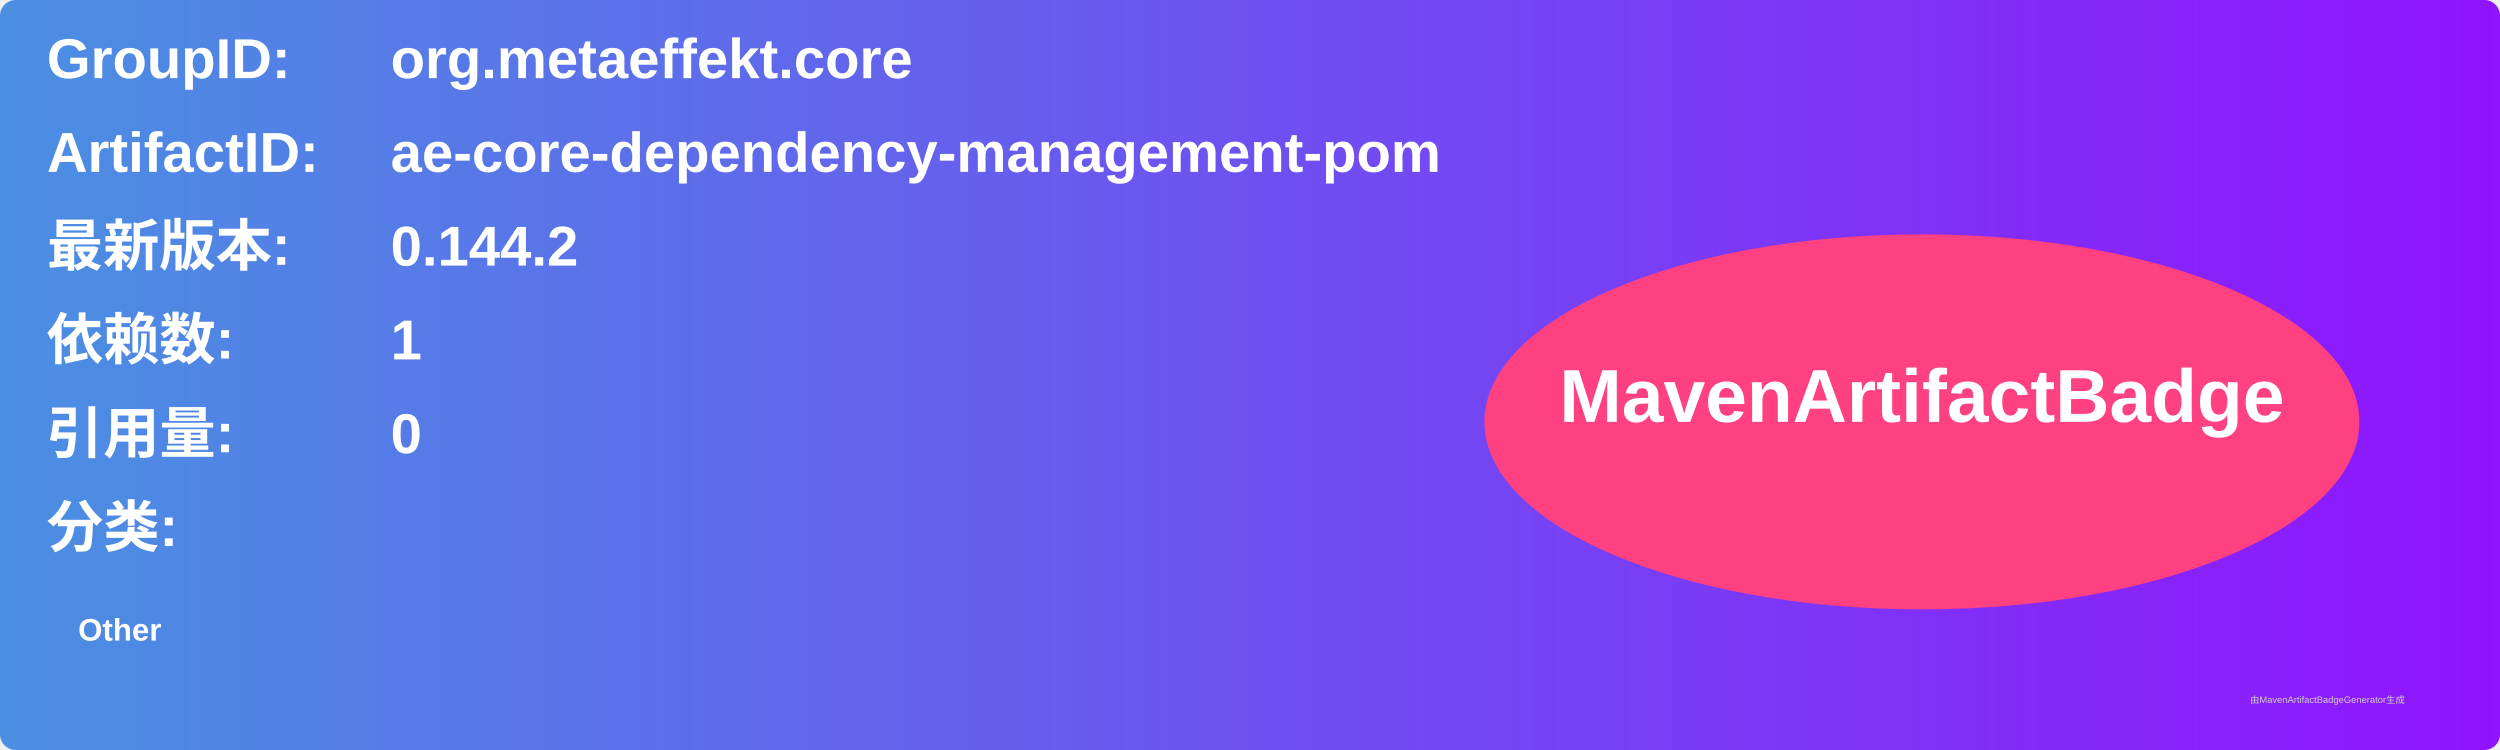
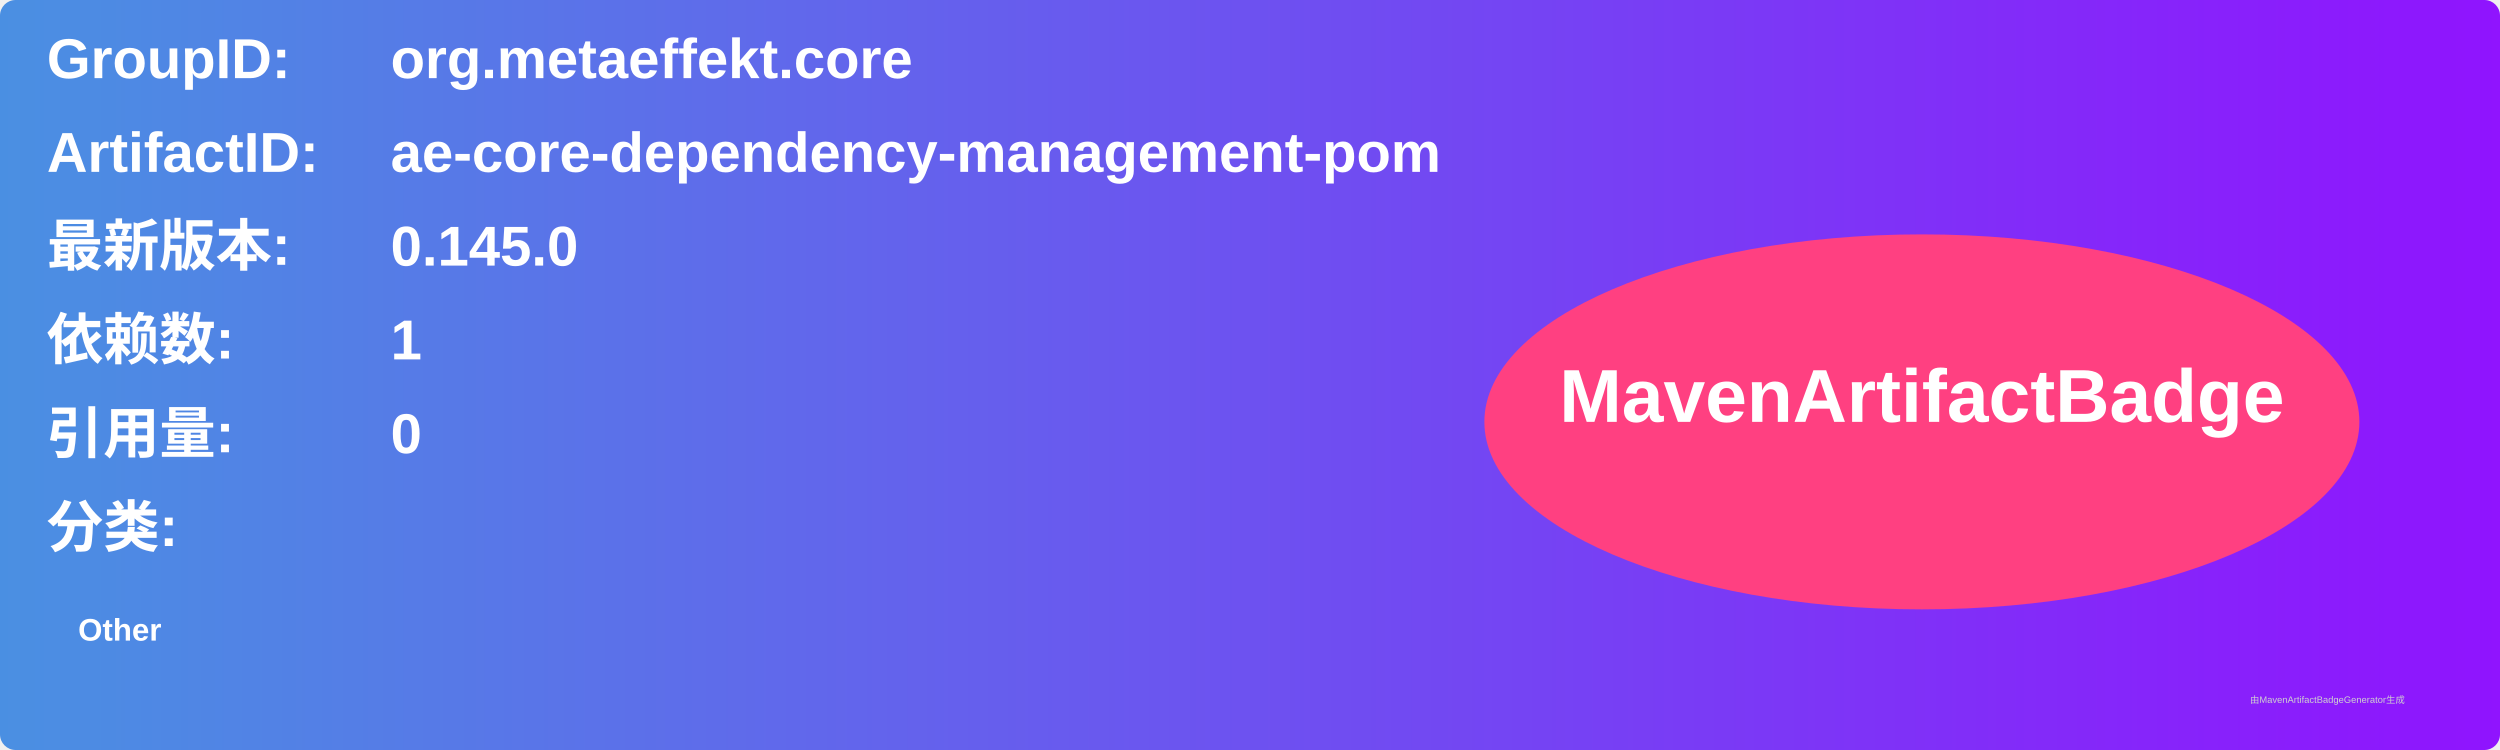
<svg xmlns="http://www.w3.org/2000/svg" width="800" height="240" viewBox="0 0 800 240">
  <linearGradient id="grad" x1="0%" y1="0%" x2="100%" y2="0%">
    <stop offset="0%" stop-color="#4a90e2" />
    <stop offset="100%" stop-color="#9013fe" />
  </linearGradient>
  <rect width="100%" height="100%" rx="5" ry="5" fill="url(#grad)" />
  <g transform="translate(15, 15)">
    <text x="0" y="10" font-family="Arial" font-size="18" fill="white" font-weight="bold" width="260">GroupID:</text>
    <text x="110" y="10" font-family="Arial" font-size="18" fill="white" font-weight="bold" width="460">org.metaeffekt.core</text>
    <text x="0" y="40" font-family="Arial" font-size="18" fill="white" font-weight="bold" width="260">ArtifactID:</text>
    <text x="110" y="40" font-family="Arial" font-size="18" fill="white" font-weight="bold" width="460">ae-core-dependency-management-pom</text>
    <text x="0" y="70" font-family="Arial" font-size="18" fill="white" font-weight="bold">最新版本:</text>
    <text x="110" y="70" font-family="Arial" font-size="18" fill="white" font-weight="bold">
-       <tspan font-weight="bold">0.144.2</tspan>
+       <tspan font-weight="bold">0.145.0</tspan>
    </text>
    <text x="0" y="100" font-family="Arial" font-size="18" fill="white" font-weight="bold">依赖数: </text>
    <text x="110" y="100" font-family="Arial" font-size="18" fill="white">
      <tspan font-weight="bold">1</tspan>
    </text>
    <text x="0" y="130" font-family="Arial" font-size="18" fill="white" font-weight="bold">引用量: </text>
    <text x="110" y="130" font-family="Arial" font-size="18" fill="white">
      <tspan font-weight="bold">0</tspan>
    </text>
    <text x="0" y="160" font-family="Arial" font-size="18" fill="white" font-weight="bold">分类:</text>
    <text x="10" y="190" font-family="Arial" font-size="10" fill="white">
      <tspan font-weight="bold">Other</tspan>
    </text>
    <ellipse cx="600" cy="120" rx="140" ry="60" fill="#ff4081" />
    <text x="600" y="120" text-anchor="middle" font-family="Arial" font-size="24" fill="white" font-weight="bold">MavenArtifactBadge</text>
  </g>
  <text x="720" y="225" font-family="Arial" font-size="3" fill="#d0d0d0">由MavenArtifactBadgeGenerator生成</text>
</svg>
